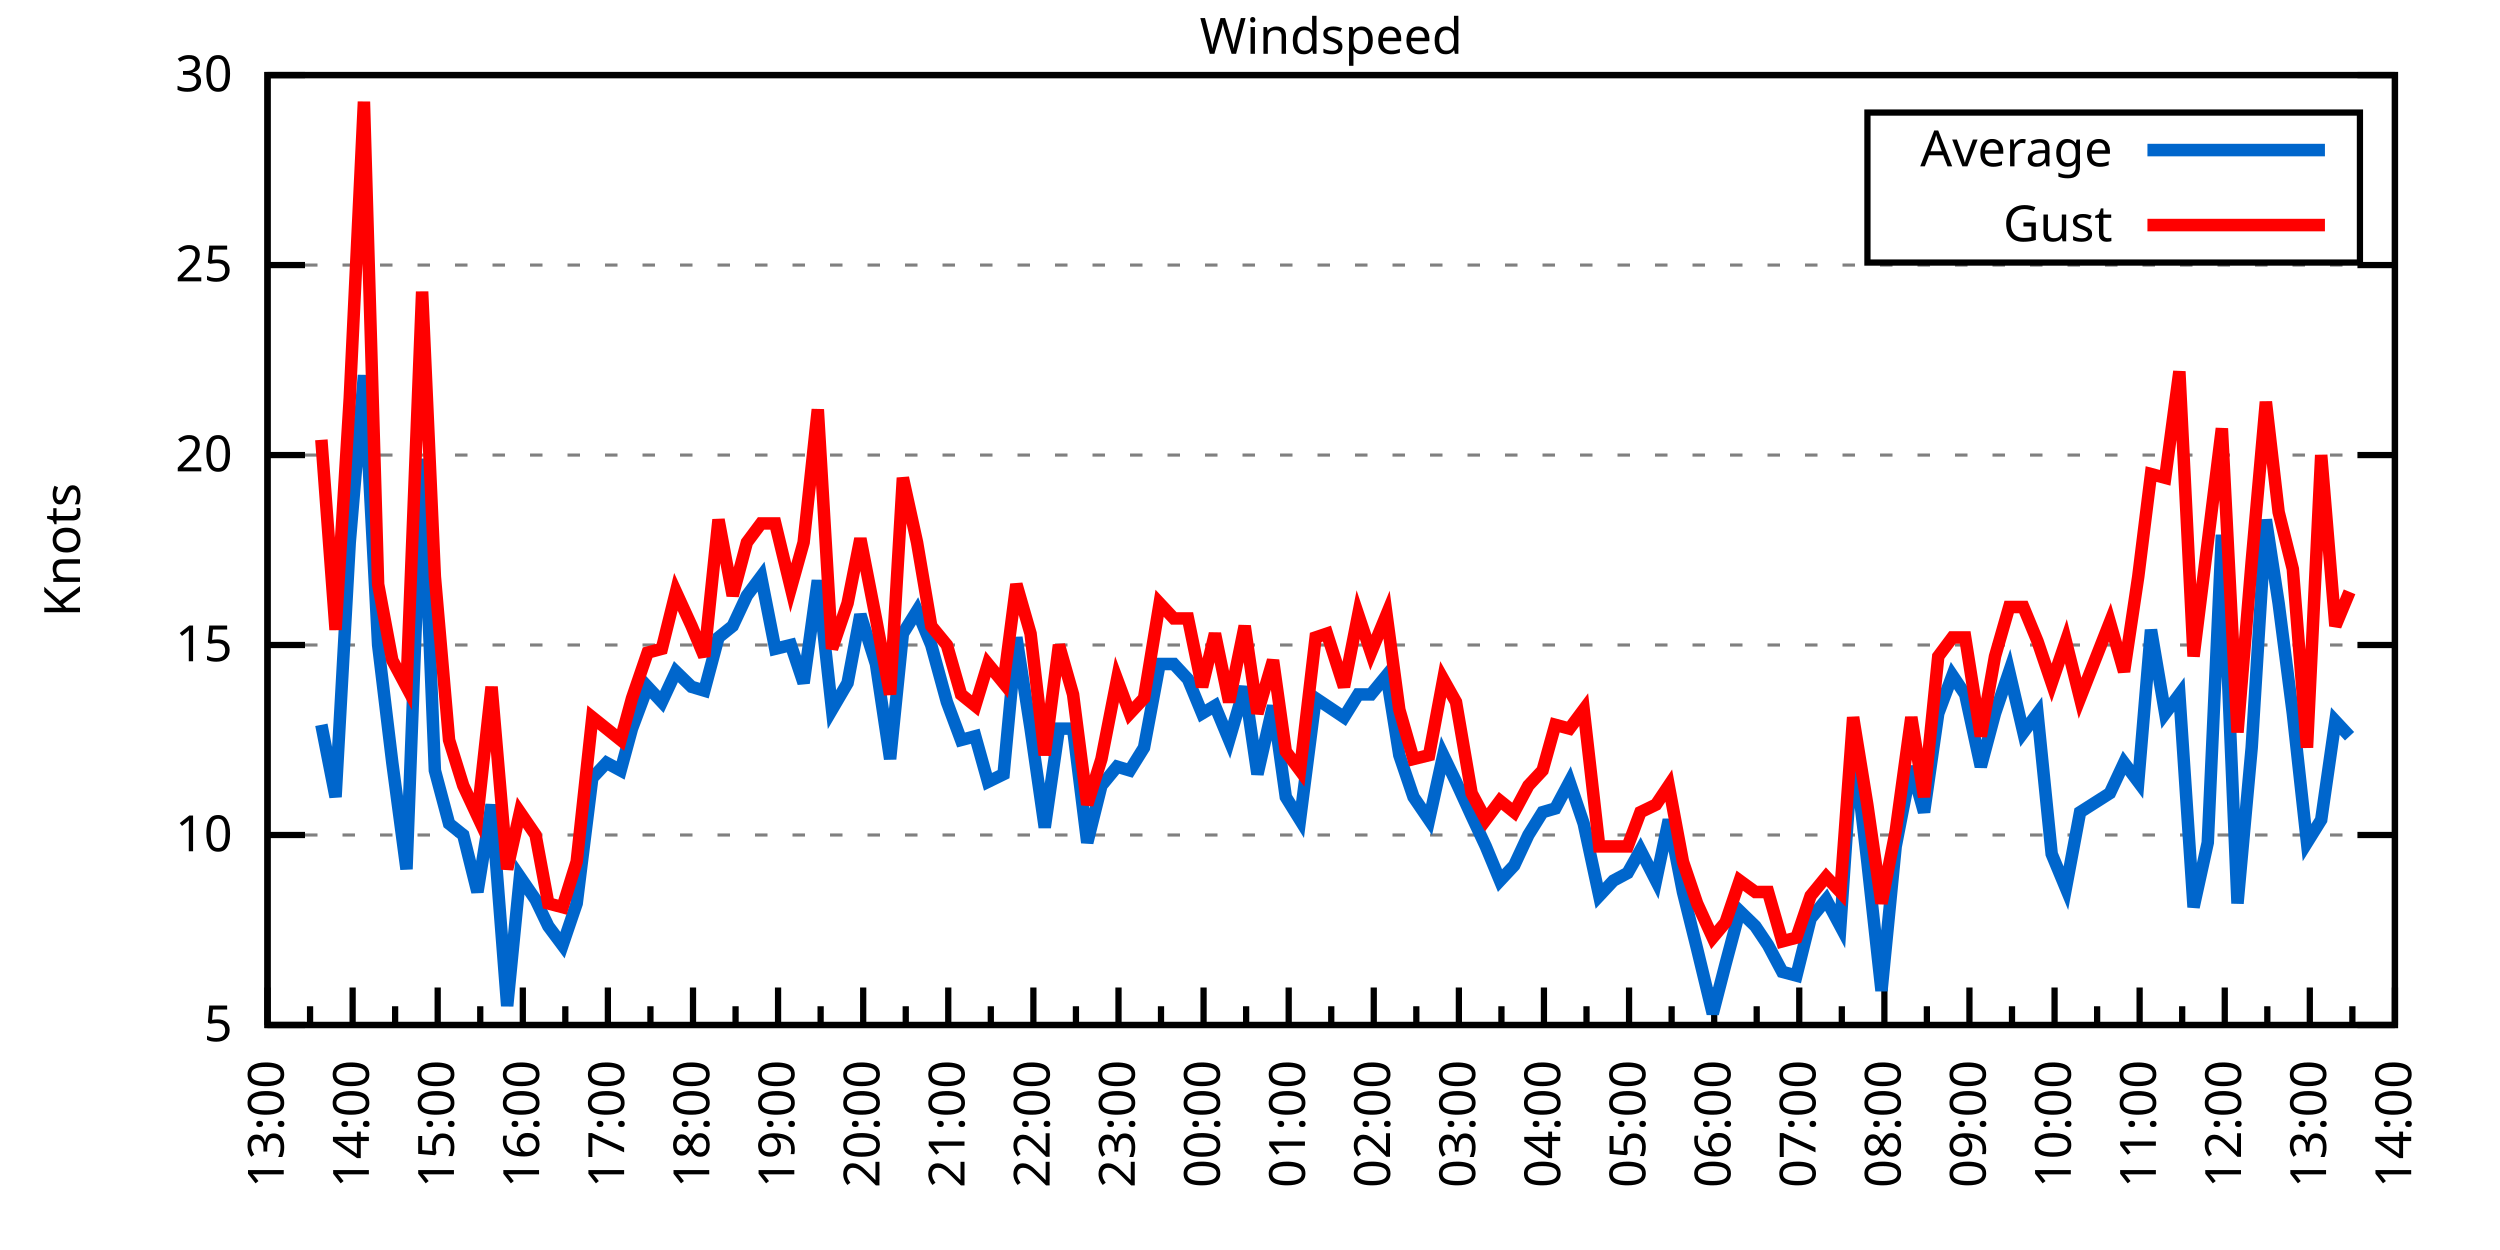
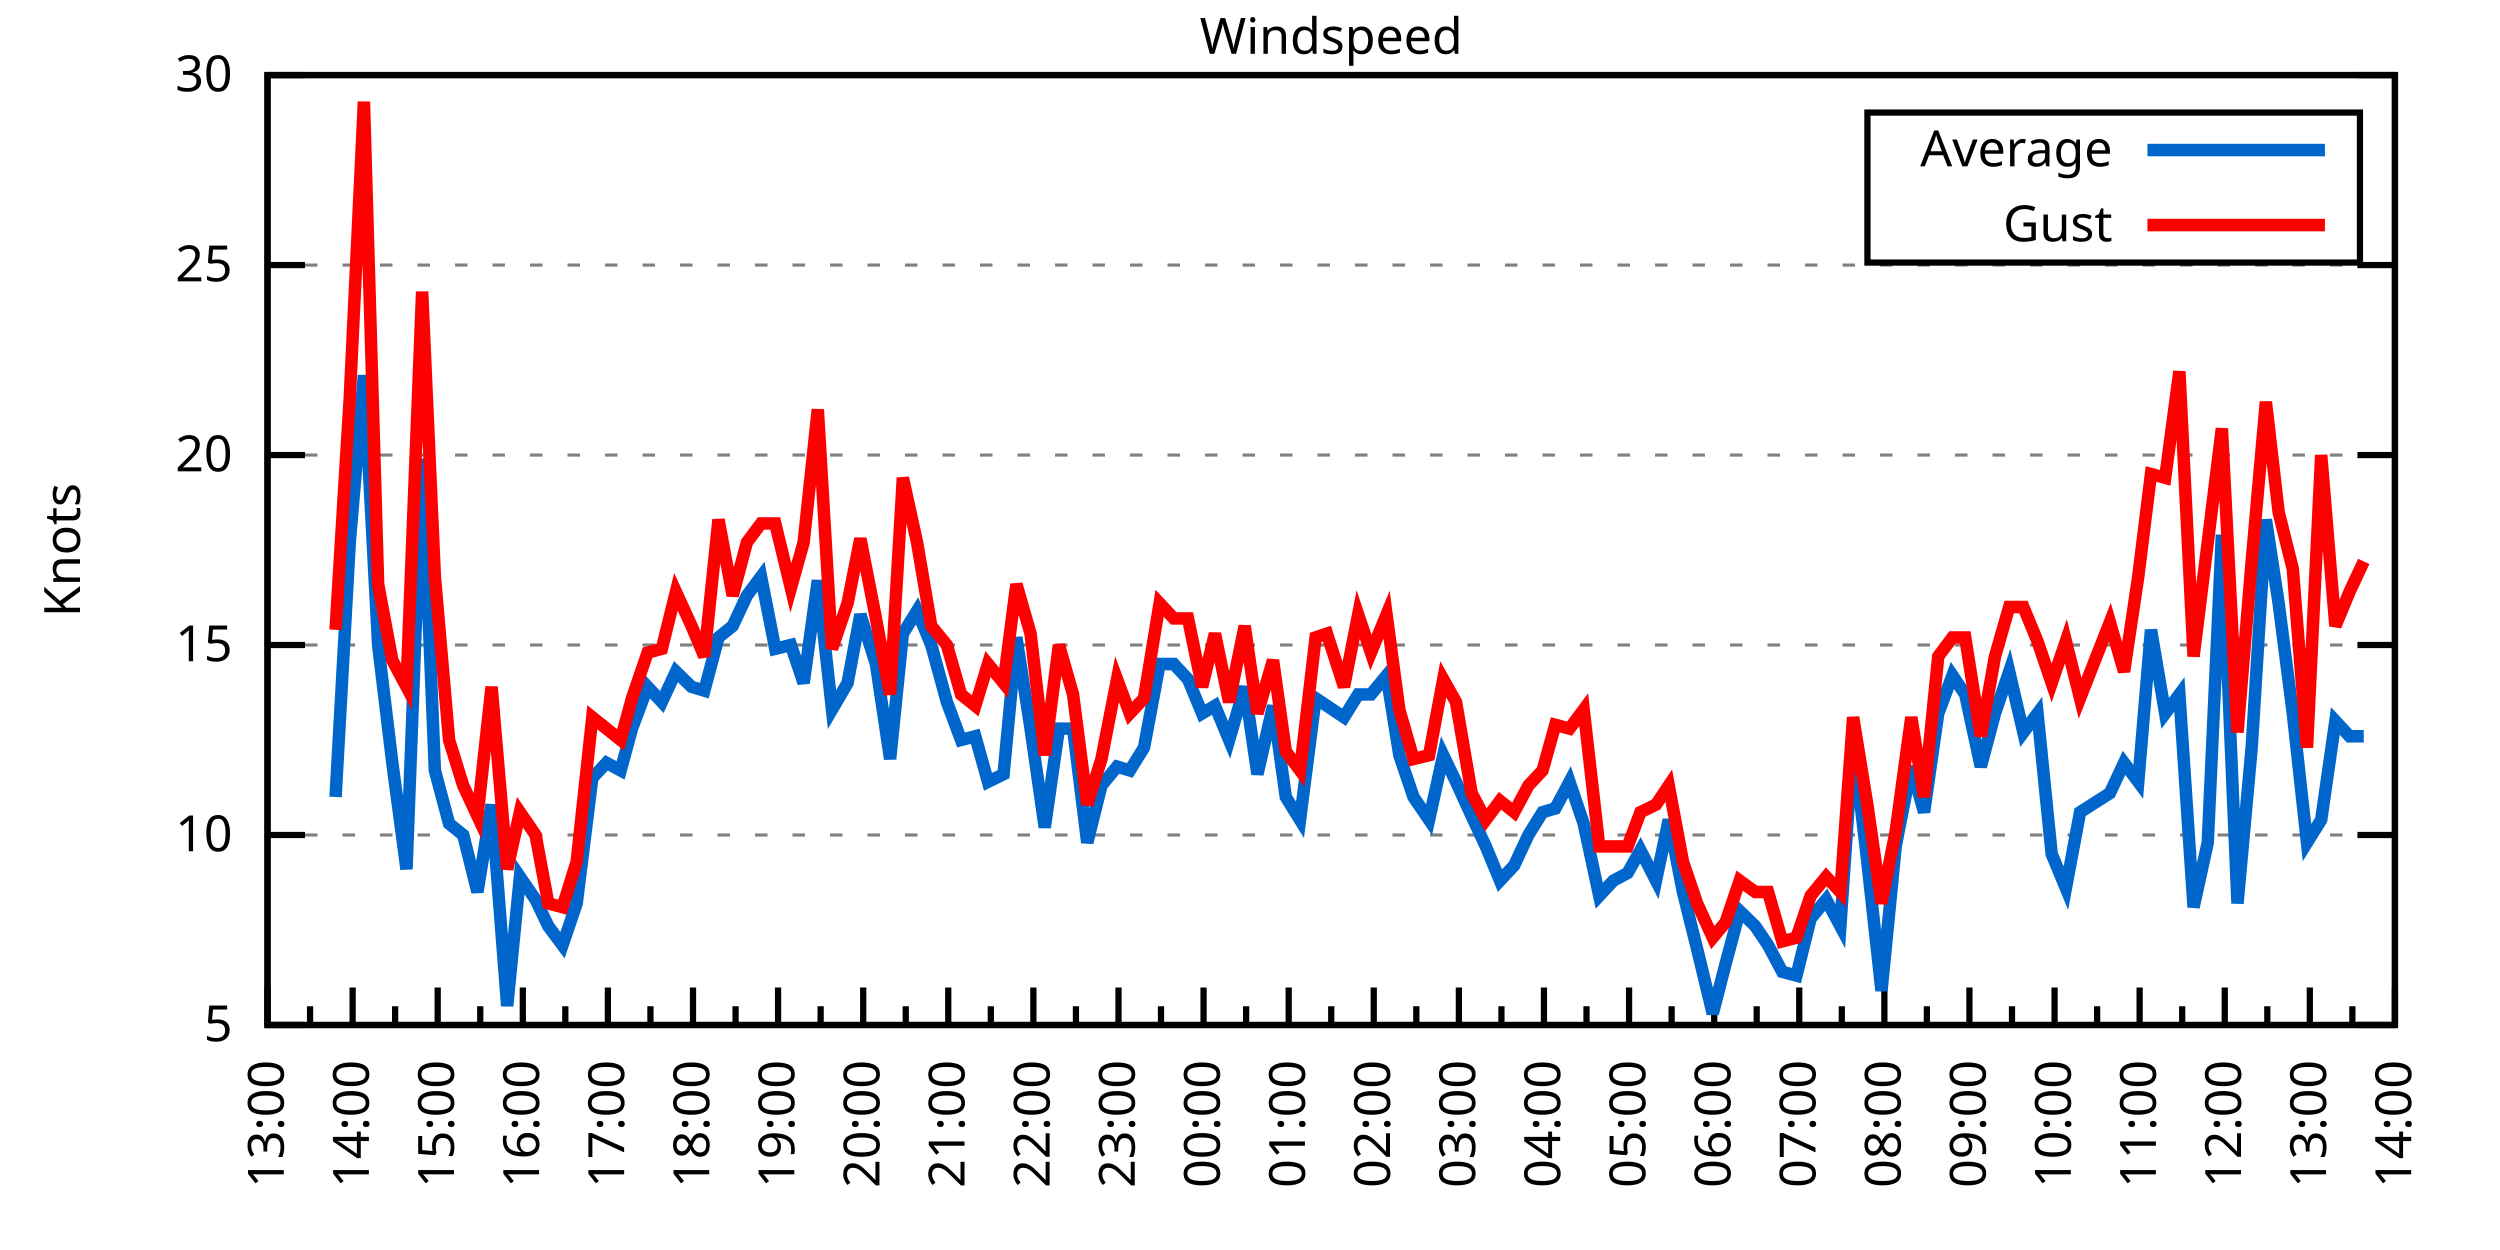
<svg xmlns="http://www.w3.org/2000/svg" xmlns:xlink="http://www.w3.org/1999/xlink" width="400" height="200" viewBox="0 0 400 200">
  <g id="gnuplot_canvas">
    <rect x="0" y="0" width="400" height="200" fill="none" />
    <defs>
      <circle id="gpDot" r="0.5" stroke-width="0.5" stroke="currentColor" />
      <path id="gpPt0" stroke-width="0.333" stroke="currentColor" d="M-1,0 h2 M0,-1 v2" />
      <path id="gpPt1" stroke-width="0.333" stroke="currentColor" d="M-1,-1 L1,1 M1,-1 L-1,1" />
      <path id="gpPt2" stroke-width="0.333" stroke="currentColor" d="M-1,0 L1,0 M0,-1 L0,1 M-1,-1 L1,1 M-1,1 L1,-1" />
      <rect id="gpPt3" stroke-width="0.333" stroke="currentColor" x="-1" y="-1" width="2" height="2" />
      <rect id="gpPt4" stroke-width="0.333" stroke="currentColor" fill="currentColor" x="-1" y="-1" width="2" height="2" />
      <circle id="gpPt5" stroke-width="0.333" stroke="currentColor" cx="0" cy="0" r="1" />
      <use xlink:href="#gpPt5" id="gpPt6" fill="currentColor" stroke="none" />
      <path id="gpPt7" stroke-width="0.333" stroke="currentColor" d="M0,-1.33 L-1.33,0.67 L1.33,0.67 z" />
      <use xlink:href="#gpPt7" id="gpPt8" fill="currentColor" stroke="none" />
      <use xlink:href="#gpPt7" id="gpPt9" stroke="currentColor" transform="rotate(180)" />
      <use xlink:href="#gpPt9" id="gpPt10" fill="currentColor" stroke="none" />
      <use xlink:href="#gpPt3" id="gpPt11" stroke="currentColor" transform="rotate(45)" />
      <use xlink:href="#gpPt11" id="gpPt12" fill="currentColor" stroke="none" />
      <path id="gpPt13" stroke-width="0.333" stroke="currentColor" d="M0,1.330 L1.265,0.411 L0.782,-1.067 L-0.782,-1.076 L-1.265,0.411 z" />
      <use xlink:href="#gpPt13" id="gpPt14" fill="currentColor" stroke="none" />
      <filter id="textbox" filterUnits="objectBoundingBox" x="0" y="0" height="1" width="1">
        <feFlood flood-color="white" flood-opacity="1" result="bgnd" />
        <feComposite in="SourceGraphic" in2="bgnd" operator="atop" />
      </filter>
      <filter id="greybox" filterUnits="objectBoundingBox" x="0" y="0" height="1" width="1">
        <feFlood flood-color="lightgrey" flood-opacity="1" result="grey" />
        <feComposite in="SourceGraphic" in2="grey" operator="atop" />
      </filter>
    </defs>
    <g fill="none" color="white" stroke="currentColor" stroke-width="1.00" stroke-linecap="butt" stroke-linejoin="miter">
</g>
    <g fill="none" color="black" stroke="currentColor" stroke-width="1.00" stroke-linecap="butt" stroke-linejoin="miter">
      <g stroke="none" shape-rendering="crispEdges">
        <polygon fill="rgb(255, 255, 255)" points="42.80,164.00 383.18,164.00 383.18,12.02 42.80,12.02 " />
      </g>
    </g>
    <g fill="none" color="black" stroke="currentColor" stroke-width="1.00" stroke-linecap="butt" stroke-linejoin="miter">
</g>
    <g fill="none" color="black" stroke="black" stroke-width="0.50" stroke-linecap="butt" stroke-linejoin="miter">
</g>
    <g fill="none" color="gray" stroke="currentColor" stroke-width="0.50" stroke-linecap="butt" stroke-linejoin="miter">
      <path stroke="gray" stroke-dasharray="2,4" class="gridline" d="M42.80,164.00 L383.19,164.00  " />
    </g>
    <g fill="none" color="gray" stroke="gray" stroke-width="1.00" stroke-linecap="butt" stroke-linejoin="miter">
</g>
    <g fill="none" color="black" stroke="currentColor" stroke-width="1.00" stroke-linecap="butt" stroke-linejoin="miter">
      <path stroke="black" d="M42.80,164.00 L48.80,164.00 M383.19,164.00 L377.19,164.00  " />
      <g transform="translate(37.20,166.60)" stroke="none" fill="black" font-family="Sans" font-size="8.00" text-anchor="end">
        <text>
          <tspan font-family="Sans"> 5</tspan>
        </text>
      </g>
    </g>
    <g fill="none" color="black" stroke="currentColor" stroke-width="1.00" stroke-linecap="butt" stroke-linejoin="miter">
</g>
    <g fill="none" color="black" stroke="black" stroke-width="0.50" stroke-linecap="butt" stroke-linejoin="miter">
</g>
    <g fill="none" color="gray" stroke="currentColor" stroke-width="0.50" stroke-linecap="butt" stroke-linejoin="miter">
      <path stroke="gray" stroke-dasharray="2,4" class="gridline" d="M42.80,133.60 L383.19,133.60  " />
    </g>
    <g fill="none" color="gray" stroke="gray" stroke-width="1.00" stroke-linecap="butt" stroke-linejoin="miter">
</g>
    <g fill="none" color="black" stroke="currentColor" stroke-width="1.00" stroke-linecap="butt" stroke-linejoin="miter">
      <path stroke="black" d="M42.80,133.60 L48.80,133.60 M383.19,133.60 L377.19,133.60  " />
      <g transform="translate(37.20,136.20)" stroke="none" fill="black" font-family="Sans" font-size="8.00" text-anchor="end">
        <text>
          <tspan font-family="Sans"> 10</tspan>
        </text>
      </g>
    </g>
    <g fill="none" color="black" stroke="currentColor" stroke-width="1.00" stroke-linecap="butt" stroke-linejoin="miter">
</g>
    <g fill="none" color="black" stroke="black" stroke-width="0.50" stroke-linecap="butt" stroke-linejoin="miter">
</g>
    <g fill="none" color="gray" stroke="currentColor" stroke-width="0.50" stroke-linecap="butt" stroke-linejoin="miter">
      <path stroke="gray" stroke-dasharray="2,4" class="gridline" d="M42.80,103.20 L383.19,103.20  " />
    </g>
    <g fill="none" color="gray" stroke="gray" stroke-width="1.00" stroke-linecap="butt" stroke-linejoin="miter">
</g>
    <g fill="none" color="black" stroke="currentColor" stroke-width="1.00" stroke-linecap="butt" stroke-linejoin="miter">
      <path stroke="black" d="M42.80,103.20 L48.80,103.20 M383.19,103.20 L377.19,103.20  " />
      <g transform="translate(37.20,105.80)" stroke="none" fill="black" font-family="Sans" font-size="8.00" text-anchor="end">
        <text>
          <tspan font-family="Sans"> 15</tspan>
        </text>
      </g>
    </g>
    <g fill="none" color="black" stroke="currentColor" stroke-width="1.00" stroke-linecap="butt" stroke-linejoin="miter">
</g>
    <g fill="none" color="black" stroke="black" stroke-width="0.50" stroke-linecap="butt" stroke-linejoin="miter">
</g>
    <g fill="none" color="gray" stroke="currentColor" stroke-width="0.50" stroke-linecap="butt" stroke-linejoin="miter">
      <path stroke="gray" stroke-dasharray="2,4" class="gridline" d="M42.80,72.81 L383.19,72.81  " />
    </g>
    <g fill="none" color="gray" stroke="gray" stroke-width="1.00" stroke-linecap="butt" stroke-linejoin="miter">
</g>
    <g fill="none" color="black" stroke="currentColor" stroke-width="1.00" stroke-linecap="butt" stroke-linejoin="miter">
      <path stroke="black" d="M42.80,72.81 L48.80,72.81 M383.19,72.81 L377.19,72.81  " />
      <g transform="translate(37.20,75.41)" stroke="none" fill="black" font-family="Sans" font-size="8.00" text-anchor="end">
        <text>
          <tspan font-family="Sans"> 20</tspan>
        </text>
      </g>
    </g>
    <g fill="none" color="black" stroke="currentColor" stroke-width="1.00" stroke-linecap="butt" stroke-linejoin="miter">
</g>
    <g fill="none" color="black" stroke="black" stroke-width="0.50" stroke-linecap="butt" stroke-linejoin="miter">
</g>
    <g fill="none" color="gray" stroke="currentColor" stroke-width="0.50" stroke-linecap="butt" stroke-linejoin="miter">
      <path stroke="gray" stroke-dasharray="2,4" class="gridline" d="M42.80,42.41 L383.19,42.41  " />
    </g>
    <g fill="none" color="gray" stroke="gray" stroke-width="1.00" stroke-linecap="butt" stroke-linejoin="miter">
</g>
    <g fill="none" color="black" stroke="currentColor" stroke-width="1.00" stroke-linecap="butt" stroke-linejoin="miter">
      <path stroke="black" d="M42.80,42.41 L48.80,42.41 M383.19,42.41 L377.19,42.41  " />
      <g transform="translate(37.20,45.01)" stroke="none" fill="black" font-family="Sans" font-size="8.00" text-anchor="end">
        <text>
          <tspan font-family="Sans"> 25</tspan>
        </text>
      </g>
    </g>
    <g fill="none" color="black" stroke="currentColor" stroke-width="1.00" stroke-linecap="butt" stroke-linejoin="miter">
</g>
    <g fill="none" color="black" stroke="black" stroke-width="0.50" stroke-linecap="butt" stroke-linejoin="miter">
</g>
    <g fill="none" color="gray" stroke="currentColor" stroke-width="0.50" stroke-linecap="butt" stroke-linejoin="miter">
      <path stroke="gray" stroke-dasharray="2,4" class="gridline" d="M42.80,12.01 L383.19,12.01  " />
    </g>
    <g fill="none" color="gray" stroke="gray" stroke-width="1.00" stroke-linecap="butt" stroke-linejoin="miter">
</g>
    <g fill="none" color="black" stroke="currentColor" stroke-width="1.00" stroke-linecap="butt" stroke-linejoin="miter">
      <path stroke="black" d="M42.80,12.01 L48.80,12.01 M383.19,12.01 L377.19,12.01  " />
      <g transform="translate(37.20,14.61)" stroke="none" fill="black" font-family="Sans" font-size="8.00" text-anchor="end">
        <text>
          <tspan font-family="Sans"> 30</tspan>
        </text>
      </g>
    </g>
    <g fill="none" color="black" stroke="currentColor" stroke-width="1.00" stroke-linecap="butt" stroke-linejoin="miter">
      <path stroke="black" d="M42.80,164.00 L42.80,158.00  " />
      <g transform="translate(45.40,169.60) rotate(270)" stroke="none" fill="black" font-family="Sans" font-size="8.00" text-anchor="end">
        <text>
          <tspan font-family="Sans">13:00</tspan>
        </text>
      </g>
    </g>
    <g fill="none" color="black" stroke="currentColor" stroke-width="1.00" stroke-linecap="butt" stroke-linejoin="miter">
      <path stroke="black" d="M49.61,164.00 L49.61,161.00 M56.42,164.00 L56.42,158.00  " />
      <g transform="translate(59.02,169.60) rotate(270)" stroke="none" fill="black" font-family="Sans" font-size="8.00" text-anchor="end">
        <text>
          <tspan font-family="Sans">14:00</tspan>
        </text>
      </g>
    </g>
    <g fill="none" color="black" stroke="currentColor" stroke-width="1.00" stroke-linecap="butt" stroke-linejoin="miter">
      <path stroke="black" d="M63.22,164.00 L63.22,161.00 M70.03,164.00 L70.03,158.00  " />
      <g transform="translate(72.63,169.60) rotate(270)" stroke="none" fill="black" font-family="Sans" font-size="8.00" text-anchor="end">
        <text>
          <tspan font-family="Sans">15:00</tspan>
        </text>
      </g>
    </g>
    <g fill="none" color="black" stroke="currentColor" stroke-width="1.00" stroke-linecap="butt" stroke-linejoin="miter">
      <path stroke="black" d="M76.84,164.00 L76.84,161.00 M83.65,164.00 L83.65,158.00  " />
      <g transform="translate(86.25,169.60) rotate(270)" stroke="none" fill="black" font-family="Sans" font-size="8.00" text-anchor="end">
        <text>
          <tspan font-family="Sans">16:00</tspan>
        </text>
      </g>
    </g>
    <g fill="none" color="black" stroke="currentColor" stroke-width="1.00" stroke-linecap="butt" stroke-linejoin="miter">
      <path stroke="black" d="M90.45,164.00 L90.45,161.00 M97.26,164.00 L97.26,158.00  " />
      <g transform="translate(99.86,169.60) rotate(270)" stroke="none" fill="black" font-family="Sans" font-size="8.00" text-anchor="end">
        <text>
          <tspan font-family="Sans">17:00</tspan>
        </text>
      </g>
    </g>
    <g fill="none" color="black" stroke="currentColor" stroke-width="1.00" stroke-linecap="butt" stroke-linejoin="miter">
      <path stroke="black" d="M104.07,164.00 L104.07,161.00 M110.88,164.00 L110.88,158.00  " />
      <g transform="translate(113.48,169.60) rotate(270)" stroke="none" fill="black" font-family="Sans" font-size="8.00" text-anchor="end">
        <text>
          <tspan font-family="Sans">18:00</tspan>
        </text>
      </g>
    </g>
    <g fill="none" color="black" stroke="currentColor" stroke-width="1.00" stroke-linecap="butt" stroke-linejoin="miter">
      <path stroke="black" d="M117.69,164.00 L117.69,161.00 M124.49,164.00 L124.49,158.00  " />
      <g transform="translate(127.09,169.60) rotate(270)" stroke="none" fill="black" font-family="Sans" font-size="8.00" text-anchor="end">
        <text>
          <tspan font-family="Sans">19:00</tspan>
        </text>
      </g>
    </g>
    <g fill="none" color="black" stroke="currentColor" stroke-width="1.00" stroke-linecap="butt" stroke-linejoin="miter">
      <path stroke="black" d="M131.30,164.00 L131.30,161.00 M138.11,164.00 L138.11,158.00  " />
      <g transform="translate(140.71,169.60) rotate(270)" stroke="none" fill="black" font-family="Sans" font-size="8.00" text-anchor="end">
        <text>
          <tspan font-family="Sans">20:00</tspan>
        </text>
      </g>
    </g>
    <g fill="none" color="black" stroke="currentColor" stroke-width="1.00" stroke-linecap="butt" stroke-linejoin="miter">
      <path stroke="black" d="M144.92,164.00 L144.92,161.00 M151.72,164.00 L151.72,158.00  " />
      <g transform="translate(154.32,169.60) rotate(270)" stroke="none" fill="black" font-family="Sans" font-size="8.00" text-anchor="end">
        <text>
          <tspan font-family="Sans">21:00</tspan>
        </text>
      </g>
    </g>
    <g fill="none" color="black" stroke="currentColor" stroke-width="1.00" stroke-linecap="butt" stroke-linejoin="miter">
      <path stroke="black" d="M158.53,164.00 L158.53,161.00 M165.34,164.00 L165.34,158.00  " />
      <g transform="translate(167.94,169.60) rotate(270)" stroke="none" fill="black" font-family="Sans" font-size="8.00" text-anchor="end">
        <text>
          <tspan font-family="Sans">22:00</tspan>
        </text>
      </g>
    </g>
    <g fill="none" color="black" stroke="currentColor" stroke-width="1.00" stroke-linecap="butt" stroke-linejoin="miter">
      <path stroke="black" d="M172.15,164.00 L172.15,161.00 M178.96,164.00 L178.96,158.00  " />
      <g transform="translate(181.56,169.60) rotate(270)" stroke="none" fill="black" font-family="Sans" font-size="8.00" text-anchor="end">
        <text>
          <tspan font-family="Sans">23:00</tspan>
        </text>
      </g>
    </g>
    <g fill="none" color="black" stroke="currentColor" stroke-width="1.00" stroke-linecap="butt" stroke-linejoin="miter">
      <path stroke="black" d="M185.76,164.00 L185.76,161.00 M192.57,164.00 L192.57,158.00  " />
      <g transform="translate(195.17,169.60) rotate(270)" stroke="none" fill="black" font-family="Sans" font-size="8.00" text-anchor="end">
        <text>
          <tspan font-family="Sans">00:00</tspan>
        </text>
      </g>
    </g>
    <g fill="none" color="black" stroke="currentColor" stroke-width="1.00" stroke-linecap="butt" stroke-linejoin="miter">
      <path stroke="black" d="M199.38,164.00 L199.38,161.00 M206.19,164.00 L206.19,158.00  " />
      <g transform="translate(208.79,169.60) rotate(270)" stroke="none" fill="black" font-family="Sans" font-size="8.00" text-anchor="end">
        <text>
          <tspan font-family="Sans">01:00</tspan>
        </text>
      </g>
    </g>
    <g fill="none" color="black" stroke="currentColor" stroke-width="1.00" stroke-linecap="butt" stroke-linejoin="miter">
      <path stroke="black" d="M213.00,164.00 L213.00,161.00 M219.80,164.00 L219.80,158.00  " />
      <g transform="translate(222.40,169.60) rotate(270)" stroke="none" fill="black" font-family="Sans" font-size="8.00" text-anchor="end">
        <text>
          <tspan font-family="Sans">02:00</tspan>
        </text>
      </g>
    </g>
    <g fill="none" color="black" stroke="currentColor" stroke-width="1.00" stroke-linecap="butt" stroke-linejoin="miter">
      <path stroke="black" d="M226.61,164.00 L226.61,161.00 M233.42,164.00 L233.42,158.00  " />
      <g transform="translate(236.02,169.60) rotate(270)" stroke="none" fill="black" font-family="Sans" font-size="8.00" text-anchor="end">
        <text>
          <tspan font-family="Sans">03:00</tspan>
        </text>
      </g>
    </g>
    <g fill="none" color="black" stroke="currentColor" stroke-width="1.00" stroke-linecap="butt" stroke-linejoin="miter">
      <path stroke="black" d="M240.23,164.00 L240.23,161.00 M247.03,164.00 L247.03,158.00  " />
      <g transform="translate(249.63,169.60) rotate(270)" stroke="none" fill="black" font-family="Sans" font-size="8.00" text-anchor="end">
        <text>
          <tspan font-family="Sans">04:00</tspan>
        </text>
      </g>
    </g>
    <g fill="none" color="black" stroke="currentColor" stroke-width="1.00" stroke-linecap="butt" stroke-linejoin="miter">
      <path stroke="black" d="M253.84,164.00 L253.84,161.00 M260.65,164.00 L260.65,158.00  " />
      <g transform="translate(263.25,169.60) rotate(270)" stroke="none" fill="black" font-family="Sans" font-size="8.00" text-anchor="end">
        <text>
          <tspan font-family="Sans">05:00</tspan>
        </text>
      </g>
    </g>
    <g fill="none" color="black" stroke="currentColor" stroke-width="1.00" stroke-linecap="butt" stroke-linejoin="miter">
      <path stroke="black" d="M267.46,164.00 L267.46,161.00 M274.27,164.00 L274.27,158.00  " />
      <g transform="translate(276.87,169.60) rotate(270)" stroke="none" fill="black" font-family="Sans" font-size="8.00" text-anchor="end">
        <text>
          <tspan font-family="Sans">06:00</tspan>
        </text>
      </g>
    </g>
    <g fill="none" color="black" stroke="currentColor" stroke-width="1.00" stroke-linecap="butt" stroke-linejoin="miter">
      <path stroke="black" d="M281.07,164.00 L281.07,161.00 M287.88,164.00 L287.88,158.00  " />
      <g transform="translate(290.48,169.60) rotate(270)" stroke="none" fill="black" font-family="Sans" font-size="8.00" text-anchor="end">
        <text>
          <tspan font-family="Sans">07:00</tspan>
        </text>
      </g>
    </g>
    <g fill="none" color="black" stroke="currentColor" stroke-width="1.00" stroke-linecap="butt" stroke-linejoin="miter">
      <path stroke="black" d="M294.69,164.00 L294.69,161.00 M301.50,164.00 L301.50,158.00  " />
      <g transform="translate(304.10,169.60) rotate(270)" stroke="none" fill="black" font-family="Sans" font-size="8.00" text-anchor="end">
        <text>
          <tspan font-family="Sans">08:00</tspan>
        </text>
      </g>
    </g>
    <g fill="none" color="black" stroke="currentColor" stroke-width="1.00" stroke-linecap="butt" stroke-linejoin="miter">
      <path stroke="black" d="M308.30,164.00 L308.30,161.00 M315.11,164.00 L315.11,158.00  " />
      <g transform="translate(317.71,169.60) rotate(270)" stroke="none" fill="black" font-family="Sans" font-size="8.00" text-anchor="end">
        <text>
          <tspan font-family="Sans">09:00</tspan>
        </text>
      </g>
    </g>
    <g fill="none" color="black" stroke="currentColor" stroke-width="1.00" stroke-linecap="butt" stroke-linejoin="miter">
      <path stroke="black" d="M321.92,164.00 L321.92,161.00 M328.73,164.00 L328.73,158.00  " />
      <g transform="translate(331.33,169.60) rotate(270)" stroke="none" fill="black" font-family="Sans" font-size="8.00" text-anchor="end">
        <text>
          <tspan font-family="Sans">10:00</tspan>
        </text>
      </g>
    </g>
    <g fill="none" color="black" stroke="currentColor" stroke-width="1.00" stroke-linecap="butt" stroke-linejoin="miter">
      <path stroke="black" d="M335.54,164.00 L335.54,161.00 M342.34,164.00 L342.34,158.00  " />
      <g transform="translate(344.94,169.60) rotate(270)" stroke="none" fill="black" font-family="Sans" font-size="8.00" text-anchor="end">
        <text>
          <tspan font-family="Sans">11:00</tspan>
        </text>
      </g>
    </g>
    <g fill="none" color="black" stroke="currentColor" stroke-width="1.00" stroke-linecap="butt" stroke-linejoin="miter">
      <path stroke="black" d="M349.15,164.00 L349.15,161.00 M355.96,164.00 L355.96,158.00  " />
      <g transform="translate(358.56,169.60) rotate(270)" stroke="none" fill="black" font-family="Sans" font-size="8.00" text-anchor="end">
        <text>
          <tspan font-family="Sans">12:00</tspan>
        </text>
      </g>
    </g>
    <g fill="none" color="black" stroke="currentColor" stroke-width="1.00" stroke-linecap="butt" stroke-linejoin="miter">
      <path stroke="black" d="M362.77,164.00 L362.77,161.00 M369.57,164.00 L369.57,158.00  " />
      <g transform="translate(372.17,169.60) rotate(270)" stroke="none" fill="black" font-family="Sans" font-size="8.00" text-anchor="end">
        <text>
          <tspan font-family="Sans">13:00</tspan>
        </text>
      </g>
    </g>
    <g fill="none" color="black" stroke="currentColor" stroke-width="1.00" stroke-linecap="butt" stroke-linejoin="miter">
      <path stroke="black" d="M376.38,164.00 L376.38,161.00 M383.19,164.00 L383.19,158.00  " />
      <g transform="translate(385.79,169.60) rotate(270)" stroke="none" fill="black" font-family="Sans" font-size="8.00" text-anchor="end">
        <text>
          <tspan font-family="Sans">14:00</tspan>
        </text>
      </g>
    </g>
    <g fill="none" color="black" stroke="currentColor" stroke-width="1.00" stroke-linecap="butt" stroke-linejoin="miter">
</g>
    <g fill="none" color="black" stroke="currentColor" stroke-width="1.00" stroke-linecap="butt" stroke-linejoin="miter">
      <path stroke="black" d="M42.80,12.01 L42.80,164.00 L383.19,164.00 L383.19,12.01 L42.80,12.01 Z  " />
    </g>
    <g fill="none" color="black" stroke="currentColor" stroke-width="1.00" stroke-linecap="butt" stroke-linejoin="miter">
      <g transform="translate(12.80,88.01) rotate(270)" stroke="none" fill="black" font-family="Sans" font-size="8.00" text-anchor="middle">
        <text>
          <tspan font-family="Sans">Knots</tspan>
        </text>
      </g>
    </g>
    <g fill="none" color="black" stroke="currentColor" stroke-width="1.00" stroke-linecap="butt" stroke-linejoin="miter">
</g>
    <g fill="none" color="black" stroke="currentColor" stroke-width="1.00" stroke-linecap="butt" stroke-linejoin="miter">
      <path stroke="black" d="M298.79,42.01 L298.79,18.01 L377.59,18.01 L377.59,42.01 L298.79,42.01 Z  " />
    </g>
    <g id="Windspeed_plot_1">
      <g fill="none" color="white" stroke="black" stroke-width="2.00" stroke-linecap="butt" stroke-linejoin="miter">
</g>
      <g fill="none" color="black" stroke="currentColor" stroke-width="2.00" stroke-linecap="butt" stroke-linejoin="miter">
        <g transform="translate(337.99,26.61)" stroke="none" fill="black" font-family="Sans" font-size="8.00" text-anchor="end">
          <text>
            <tspan font-family="Sans">Average</tspan>
          </text>
        </g>
      </g>
      <g fill="none" color="black" stroke="currentColor" stroke-width="2.00" stroke-linecap="butt" stroke-linejoin="miter">
-         <path stroke="rgb(  0, 102, 204)" d="M343.59,24.01 L371.99,24.01 M51.42,115.97 L53.69,127.52 L55.96,86.79 L58.23,60.04 L60.50,103.20 L62.77,122.05   L65.04,139.07 L67.54,73.41 L69.58,123.27 L71.85,131.78 L74.12,133.60 L76.39,142.72 L78.65,128.74 L81.15,160.96   L83.19,140.29 L85.69,143.94 L87.73,148.19 L90.00,151.23 L92.27,144.55 L94.77,124.48 L97.04,122.05 L99.30,123.27   L101.12,116.58 L103.62,109.89 L105.89,112.32 L108.15,107.46 L110.65,109.89 L112.69,110.50 L114.96,101.99 L117.23,100.16   L119.50,95.30 L121.77,92.26 L124.04,103.81 L126.54,103.20 L128.58,109.28 L130.85,92.87 L133.12,113.54 L135.61,109.28   L137.66,98.34 L140.15,106.24 L142.42,121.44 L144.46,101.38 L146.73,97.73 L149.00,103.20 L151.50,112.32 L153.77,118.40   L156.04,117.80 L158.08,125.09 L160.57,123.87 L162.62,101.99 L164.89,116.58 L167.16,132.39 L169.43,116.58 L171.69,116.58   L173.96,134.82 L176.23,125.70 L178.73,122.66 L180.77,123.27 L183.04,119.62 L185.54,106.24 L187.81,106.24 L190.08,108.68   L192.34,114.15 L194.39,112.93 L196.66,118.40 L199.15,109.89 L201.19,123.87 L203.69,112.93 L205.73,127.52 L208.00,131.17   L210.50,111.72 L212.31,112.93 L215.04,114.76 L217.31,111.11 L219.35,111.11 L221.85,108.07 L223.89,120.83 L226.16,127.52   L228.65,131.17 L230.92,120.83 L232.96,125.09 L235.46,130.56 L237.73,135.43 L240.00,140.90 L242.27,138.47 L244.54,133.60   L246.81,129.95 L248.85,129.35 L251.12,125.09 L253.39,131.78 L255.88,143.33 L258.15,140.90 L260.42,139.68 L262.47,136.03   L264.96,140.90 L267.00,131.17 L269.27,142.72 L271.54,151.84 L274.04,162.18 L276.08,154.27 L278.35,145.76 L280.85,148.19   L282.89,151.23 L285.16,155.49 L287.43,156.10 L289.70,146.98 L292.19,143.94 L294.46,148.19 L296.50,118.40 L298.77,137.86   L301.04,158.53 L303.31,135.43 L305.81,122.66 L307.85,129.95 L310.12,114.15 L312.39,108.07 L314.43,111.11 L316.93,122.66   L319.20,114.15 L321.47,107.46 L323.74,117.19 L326.00,114.15 L328.27,136.64 L330.54,142.11 L332.81,129.95 L337.58,126.91   L339.85,122.05 L342.12,125.09 L344.16,100.77 L346.43,114.15 L348.70,111.11 L350.97,145.15 L353.24,134.82 L355.50,85.57   L358.00,144.55 L360.27,119.62 L362.54,83.14 L364.58,96.52 L366.85,114.15 L369.12,134.82 L371.39,131.17 L373.66,115.36   L375.93,117.80  " />
+         <path stroke="rgb(  0, 102, 204)" d="M343.59,24.01 L371.99,24.01 M53.69,127.52 L55.96,86.79 L58.23,60.04 L60.50,103.20 L62.77,122.05 L65.04,139.07   L67.54,73.41 L69.58,123.27 L71.85,131.78 L74.12,133.60 L76.39,142.72 L78.65,128.74 L81.15,160.96 L83.19,140.29   L85.69,143.94 L87.73,148.19 L90.00,151.23 L92.27,144.55 L94.77,124.48 L97.04,122.05 L99.30,123.27 L101.12,116.58   L103.62,109.89 L105.89,112.32 L108.15,107.46 L110.65,109.89 L112.69,110.50 L114.96,101.99 L117.23,100.16 L119.50,95.30   L121.77,92.26 L124.04,103.81 L126.54,103.20 L128.58,109.28 L130.85,92.87 L133.12,113.54 L135.61,109.28 L137.66,98.34   L140.15,106.24 L142.42,121.44 L144.46,101.38 L146.73,97.73 L149.00,103.20 L151.50,112.32 L153.77,118.40 L156.04,117.80   L158.08,125.09 L160.57,123.87 L162.62,101.99 L164.89,116.58 L167.16,132.39 L169.43,116.58 L171.69,116.58 L173.96,134.82   L176.23,125.70 L178.73,122.66 L180.77,123.27 L183.04,119.62 L185.54,106.24 L187.81,106.24 L190.08,108.68 L192.34,114.15   L194.39,112.93 L196.66,118.40 L199.15,109.89 L201.19,123.87 L203.69,112.93 L205.73,127.52 L208.00,131.17 L210.50,111.72   L212.31,112.93 L215.04,114.76 L217.31,111.11 L219.35,111.11 L221.85,108.07 L223.89,120.83 L226.16,127.52 L228.65,131.17   L230.92,120.83 L232.96,125.09 L235.46,130.56 L237.73,135.43 L240.00,140.90 L242.27,138.47 L244.54,133.60 L246.81,129.95   L248.85,129.35 L251.12,125.09 L253.39,131.78 L255.88,143.33 L258.15,140.90 L260.42,139.68 L262.47,136.03 L264.96,140.90   L267.00,131.17 L269.27,142.72 L271.54,151.84 L274.04,162.18 L276.08,154.27 L278.35,145.76 L280.85,148.19 L282.89,151.23   L285.16,155.49 L287.43,156.10 L289.70,146.98 L292.19,143.94 L294.46,148.19 L296.50,118.40 L298.77,137.86 L301.04,158.53   L303.31,135.43 L305.81,122.66 L307.85,129.95 L310.12,114.15 L312.39,108.07 L314.43,111.11 L316.93,122.66 L319.20,114.15   L321.47,107.46 L323.74,117.19 L326.00,114.15 L328.27,136.64 L330.54,142.11 L332.81,129.95 L337.58,126.91 L339.85,122.05   L342.12,125.09 L344.16,100.77 L346.43,114.15 L348.70,111.11 L350.97,145.15 L353.24,134.82 L355.50,85.57 L358.00,144.55   L360.27,119.62 L362.54,83.14 L364.58,96.52 L366.85,114.15 L369.12,134.82 L371.39,131.17 L373.66,115.36 L375.93,117.80   L378.20,117.80  " />
      </g>
    </g>
    <g id="Windspeed_plot_2">
      <g fill="none" color="black" stroke="currentColor" stroke-width="2.00" stroke-linecap="butt" stroke-linejoin="miter">
        <g transform="translate(337.99,38.61)" stroke="none" fill="black" font-family="Sans" font-size="8.00" text-anchor="end">
          <text>
            <tspan font-family="Sans">Gust</tspan>
          </text>
        </g>
      </g>
      <g fill="none" color="black" stroke="currentColor" stroke-width="2.00" stroke-linecap="butt" stroke-linejoin="miter">
-         <path stroke="rgb(255,   0,   0)" d="M343.59,36.01 L371.99,36.01 M51.42,70.37 L53.69,100.77 L55.96,63.69 L58.23,16.27 L60.50,93.48 L62.77,105.64   L65.04,109.89 L67.54,46.66 L69.58,92.26 L71.85,118.40 L74.12,125.70 L76.39,130.56 L78.65,109.89 L81.15,139.07   L83.19,129.95 L85.69,133.60 L87.73,144.55 L90.00,145.15 L92.27,137.86 L94.77,114.76 L97.04,116.58 L99.30,118.40   L101.12,111.72 L103.62,104.42 L105.89,103.81 L108.15,94.69 L110.65,100.16 L112.69,105.03 L114.96,83.14 L117.23,95.30   L119.50,86.79 L121.77,83.75 L124.04,83.75 L126.54,94.08 L128.58,86.79 L130.85,65.51 L133.12,103.81 L135.61,96.52   L137.66,86.18 L140.15,98.95 L142.42,111.11 L144.46,76.45 L146.73,86.79 L149.00,100.16 L151.50,103.20 L153.77,111.11   L156.04,112.93 L158.08,106.24 L160.57,109.28 L162.62,93.48 L164.89,101.38 L167.16,120.83 L169.43,103.20 L171.69,111.11   L173.96,128.74 L176.23,121.44 L178.73,108.68 L180.77,114.15 L183.04,111.72 L185.54,96.52 L187.81,98.95 L190.08,98.95   L192.34,109.89 L194.39,101.38 L196.66,112.32 L199.15,100.16 L201.19,114.15 L203.69,105.64 L205.73,120.23 L208.00,123.27   L210.50,101.99 L212.31,101.38 L215.04,109.89 L217.31,98.34 L219.35,104.42 L221.85,98.34 L223.89,113.54 L226.16,121.44   L228.65,120.83 L230.92,108.68 L232.96,112.32 L235.46,126.91 L237.73,131.17 L240.00,128.13 L242.27,129.95 L244.54,125.70   L246.81,123.27 L248.85,115.97 L251.12,116.58 L253.39,113.54 L255.88,135.43 L258.15,135.43 L260.42,135.43 L262.47,129.95   L264.96,128.74 L267.00,125.70 L269.27,137.86 L271.54,144.55 L274.04,150.02 L276.08,147.59 L278.35,140.90 L280.85,142.72   L282.89,142.72 L285.16,150.62 L287.43,150.02 L289.70,143.33 L292.19,140.29 L294.46,142.72 L296.50,114.76 L298.77,128.74   L301.04,144.55 L303.31,132.99 L305.81,114.76 L307.85,127.52 L310.12,105.03 L312.39,101.99 L314.43,101.99 L316.93,117.80   L319.20,105.03 L321.47,97.12 L323.74,97.12 L326.00,102.60 L328.27,109.28 L330.54,102.60 L332.81,111.72 L337.58,99.56   L339.85,107.46 L342.12,92.26 L344.16,75.85 L346.43,76.45 L348.70,59.43 L350.97,105.03 L353.24,86.79 L355.50,68.55   L358.00,117.19 L360.27,89.83 L362.54,64.29 L364.58,81.93 L366.85,91.04 L369.12,119.62 L371.39,72.81 L373.66,100.16   L375.93,94.69  " />
+         <path stroke="rgb(255,   0,   0)" d="M343.59,36.01 L371.99,36.01 M53.69,100.77 L55.96,63.69 L58.23,16.27 L60.50,93.48 L62.77,105.64 L65.04,109.89   L67.54,46.66 L69.58,92.26 L71.85,118.40 L74.12,125.70 L76.39,130.56 L78.65,109.89 L81.15,139.07 L83.19,129.95   L85.69,133.60 L87.73,144.55 L90.00,145.15 L92.27,137.86 L94.77,114.76 L97.04,116.58 L99.30,118.40 L101.12,111.72   L103.62,104.42 L105.89,103.81 L108.15,94.69 L110.65,100.16 L112.69,105.03 L114.96,83.14 L117.23,95.30 L119.50,86.79   L121.77,83.75 L124.04,83.75 L126.54,94.08 L128.58,86.79 L130.85,65.51 L133.12,103.81 L135.61,96.52 L137.66,86.18   L140.15,98.95 L142.42,111.11 L144.46,76.45 L146.73,86.79 L149.00,100.16 L151.50,103.20 L153.77,111.11 L156.04,112.93   L158.08,106.24 L160.57,109.28 L162.62,93.48 L164.89,101.38 L167.16,120.83 L169.43,103.20 L171.69,111.11 L173.96,128.74   L176.23,121.44 L178.73,108.68 L180.77,114.15 L183.04,111.72 L185.54,96.52 L187.81,98.95 L190.08,98.95 L192.34,109.89   L194.39,101.38 L196.66,112.32 L199.15,100.16 L201.19,114.15 L203.69,105.64 L205.73,120.23 L208.00,123.27 L210.50,101.99   L212.31,101.38 L215.04,109.89 L217.31,98.34 L219.35,104.42 L221.85,98.34 L223.89,113.54 L226.16,121.44 L228.65,120.83   L230.92,108.68 L232.96,112.32 L235.46,126.91 L237.73,131.17 L240.00,128.13 L242.27,129.95 L244.54,125.70 L246.81,123.27   L248.85,115.97 L251.12,116.58 L253.39,113.54 L255.88,135.43 L258.15,135.43 L260.42,135.43 L262.47,129.95 L264.96,128.74   L267.00,125.70 L269.27,137.86 L271.54,144.55 L274.04,150.02 L276.08,147.59 L278.35,140.90 L280.85,142.72 L282.89,142.72   L285.16,150.62 L287.43,150.02 L289.70,143.33 L292.19,140.29 L294.46,142.72 L296.50,114.76 L298.77,128.74 L301.04,144.55   L303.31,132.99 L305.81,114.76 L307.85,127.52 L310.12,105.03 L312.39,101.99 L314.43,101.99 L316.93,117.80 L319.20,105.03   L321.47,97.12 L323.74,97.12 L326.00,102.60 L328.27,109.28 L330.54,102.60 L332.81,111.72 L337.58,99.56 L339.85,107.46   L342.12,92.26 L344.16,75.85 L346.43,76.45 L348.70,59.43 L350.97,105.03 L353.24,86.79 L355.50,68.55 L358.00,117.19   L360.27,89.83 L362.54,64.29 L364.58,81.93 L366.85,91.04 L369.12,119.62 L371.39,72.81 L373.66,100.16 L375.93,94.69   L378.20,89.83  " />
      </g>
    </g>
    <g fill="none" color="black" stroke="currentColor" stroke-width="2.00" stroke-linecap="butt" stroke-linejoin="miter">
</g>
    <g fill="none" color="black" stroke="black" stroke-width="1.00" stroke-linecap="butt" stroke-linejoin="miter">
</g>
    <g fill="none" color="black" stroke="currentColor" stroke-width="1.00" stroke-linecap="butt" stroke-linejoin="miter">
      <path stroke="black" d="M42.80,12.01 L42.80,164.00 L383.19,164.00 L383.19,12.01 L42.80,12.01 Z  " />
    </g>
    <g fill="none" color="black" stroke="currentColor" stroke-width="1.00" stroke-linecap="butt" stroke-linejoin="miter">
      <g transform="translate(212.99,8.61)" stroke="none" fill="black" font-family="Sans" font-size="8.00" text-anchor="middle">
        <text>
          <tspan font-family="Sans">Windspeed</tspan>
        </text>
      </g>
    </g>
    <g fill="none" color="black" stroke="currentColor" stroke-width="1.00" stroke-linecap="butt" stroke-linejoin="miter">
</g>
  </g>
</svg>
